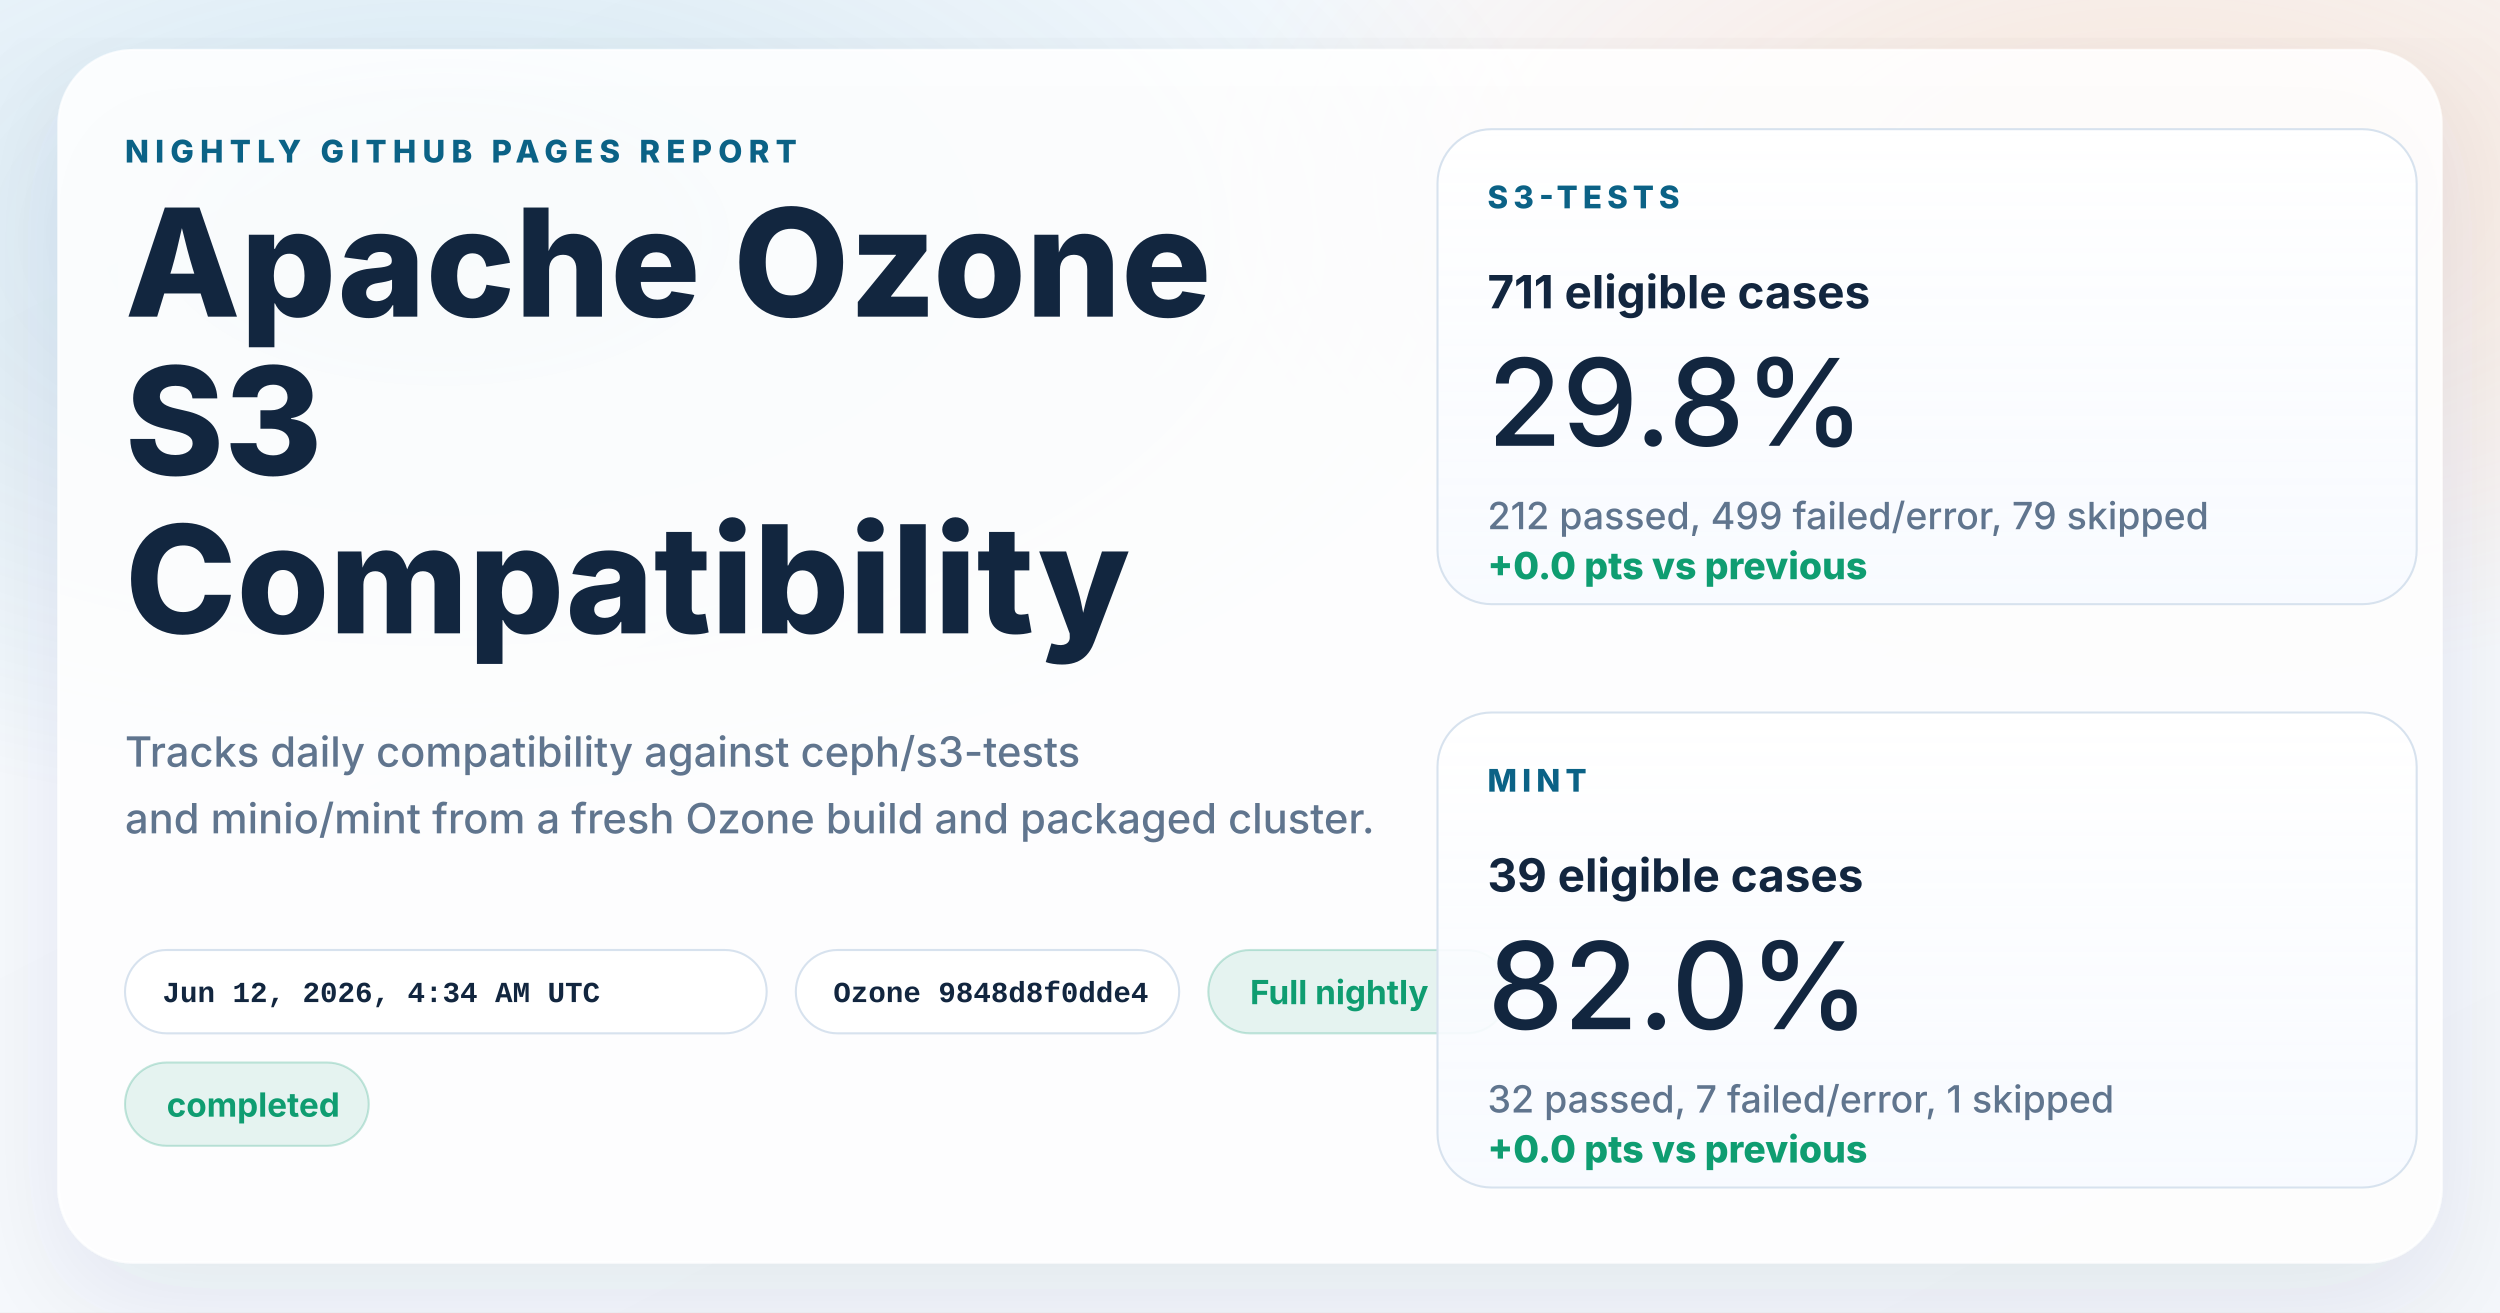
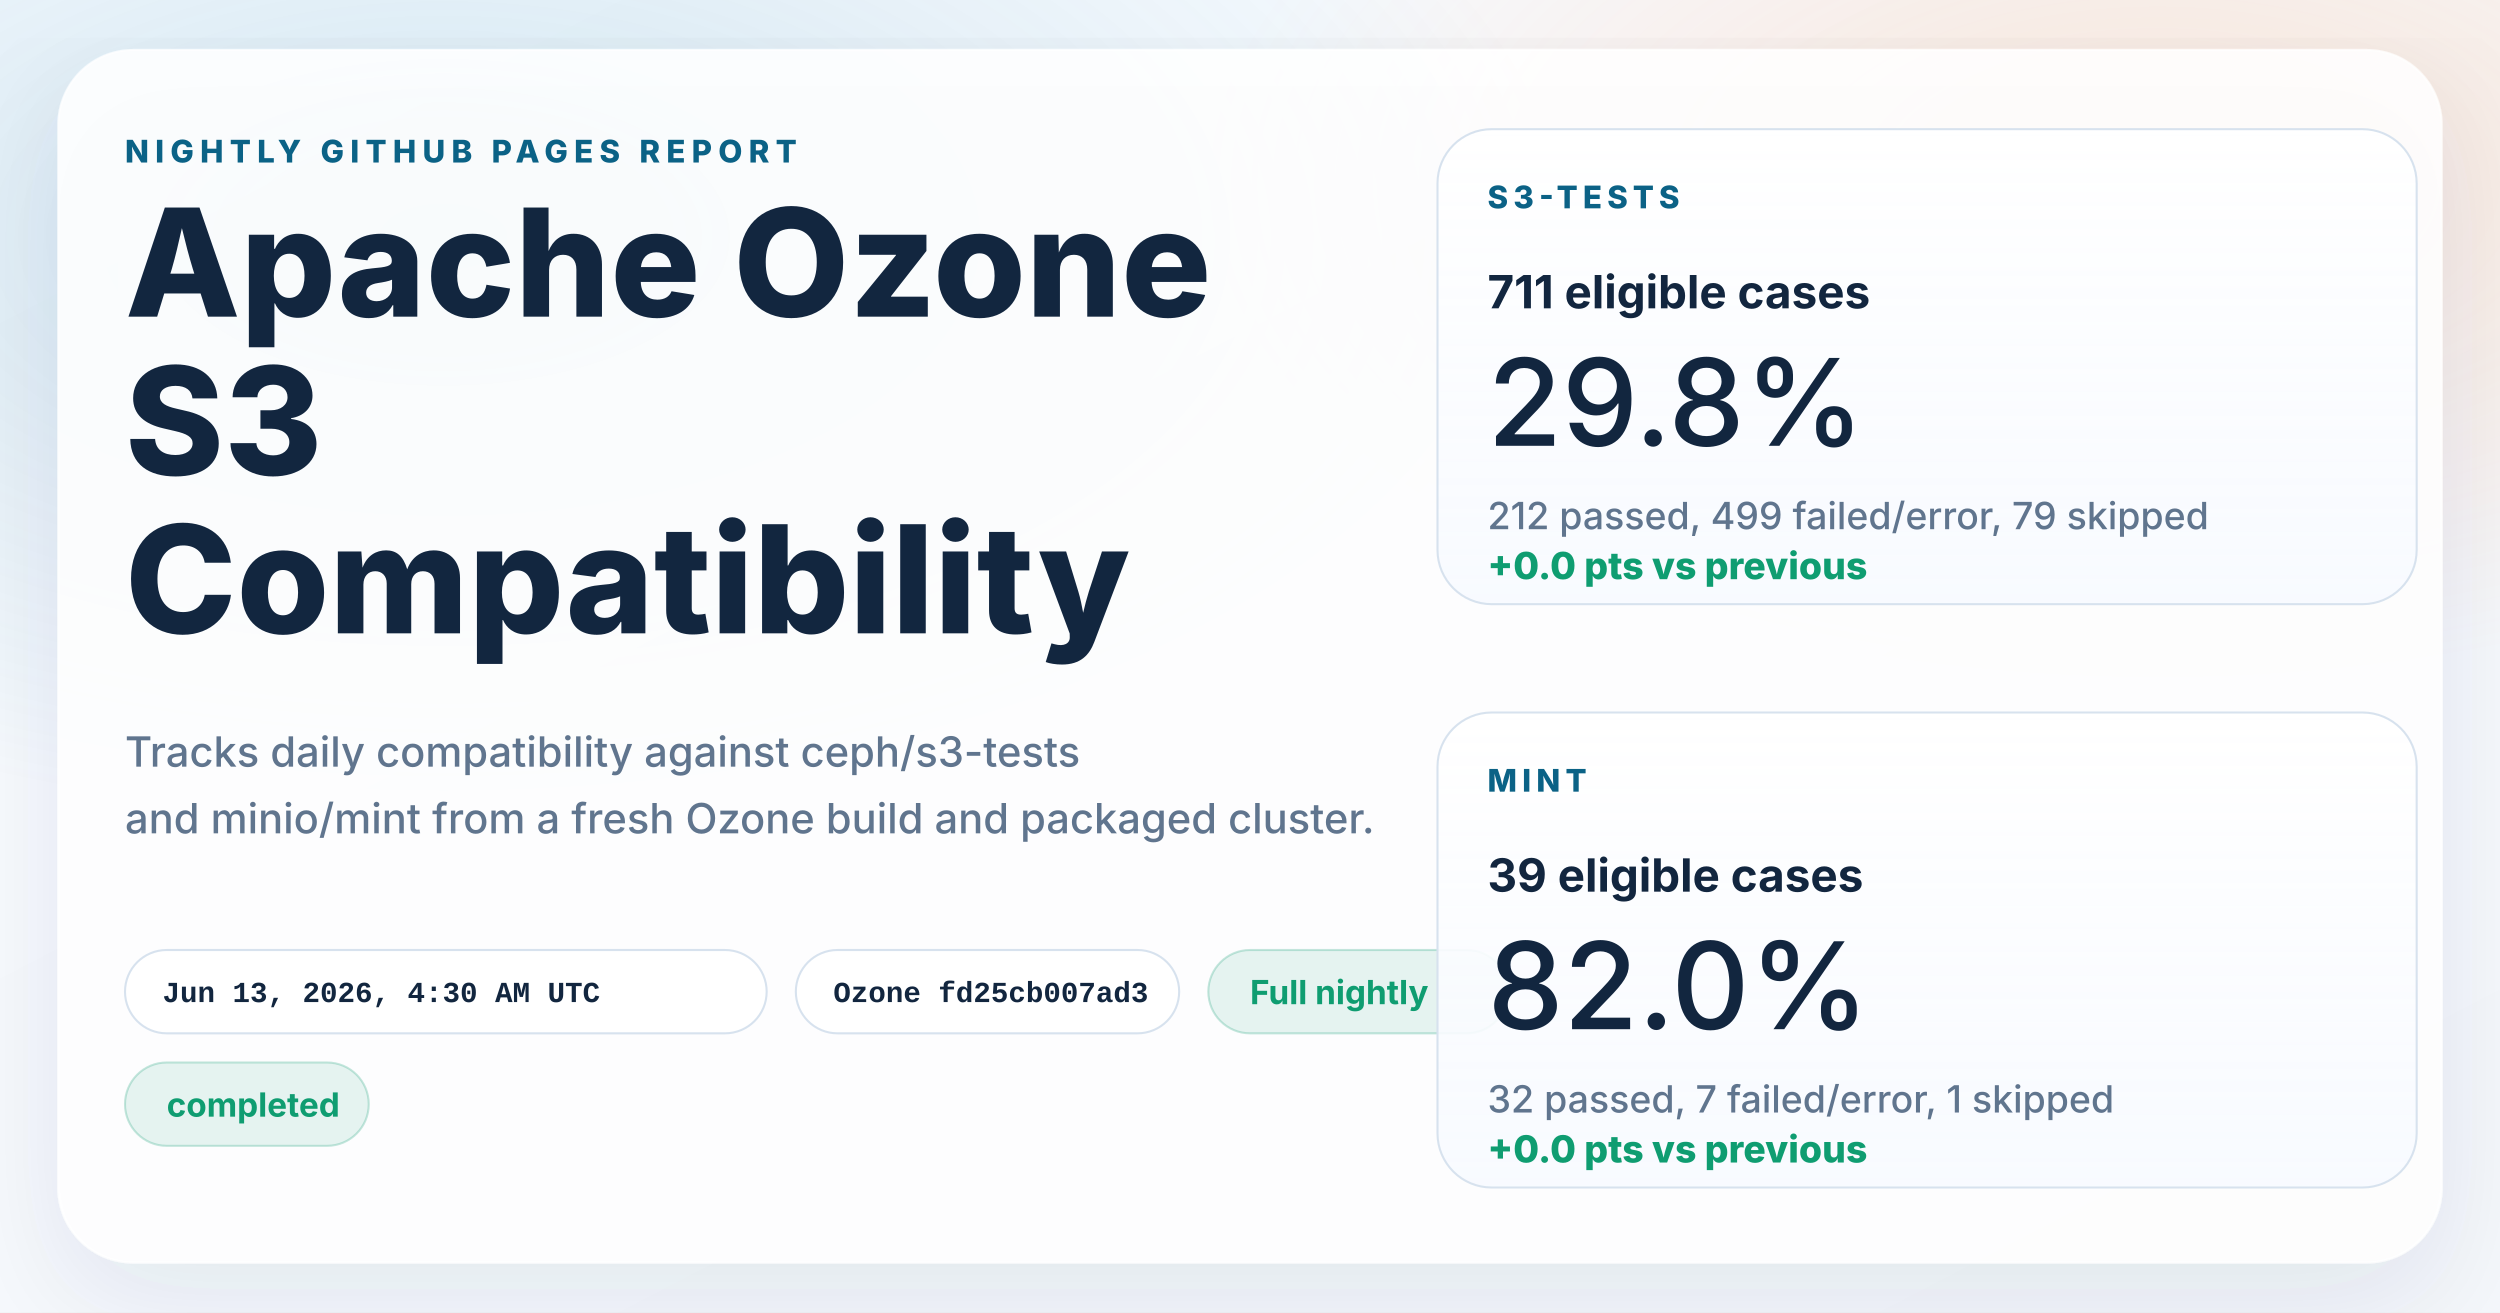
<svg xmlns="http://www.w3.org/2000/svg" width="1200" height="630" viewBox="0 0 1200 630" role="img" aria-labelledby="title desc">
  <defs>
    <linearGradient id="page" x1="0%" y1="0%" x2="100%" y2="100%">
      <stop offset="0%" stop-color="#f8fbff" />
      <stop offset="100%" stop-color="#f4f7fb" />
    </linearGradient>
    <radialGradient id="glowBlue" cx="18%" cy="18%" r="45%">
      <stop offset="0%" stop-color="#0d7fab" stop-opacity="0.16" />
      <stop offset="100%" stop-color="#0d7fab" stop-opacity="0" />
    </radialGradient>
    <radialGradient id="glowWarm" cx="86%" cy="14%" r="38%">
      <stop offset="0%" stop-color="#ff8a3d" stop-opacity="0.18" />
      <stop offset="100%" stop-color="#ff8a3d" stop-opacity="0" />
    </radialGradient>
    <linearGradient id="card" x1="0%" y1="0%" x2="0%" y2="100%">
      <stop offset="0%" stop-color="#ffffff" stop-opacity="0.96" />
      <stop offset="100%" stop-color="#f7faff" stop-opacity="0.88" />
    </linearGradient>
    <filter id="shadow" x="-10%" y="-10%" width="120%" height="120%">
      <feDropShadow dx="0" dy="18" stdDeviation="28" flood-color="#102d4c" flood-opacity="0.10" />
    </filter>
  </defs>
  <rect width="1200" height="630" fill="url(#page)" />
  <rect width="1200" height="630" fill="url(#glowBlue)" />
  <rect width="1200" height="630" fill="url(#glowWarm)" />
  <g filter="url(#shadow)">
    <rect x="28" y="24" width="1144" height="582" rx="36" fill="#ffffff" fill-opacity="0.86" stroke="#ffffff" stroke-opacity="0.75" />
  </g>
  <g font-family="system-ui, -apple-system, BlinkMacSystemFont, 'Segoe UI', sans-serif" fill="#12263f">
    <text x="60" y="78" font-size="15" font-weight="800" letter-spacing="3" fill="#0b6286">NIGHTLY GITHUB PAGES REPORT</text>
    <text x="60" y="152" font-size="72" font-weight="800">Apache Ozone</text>
    <text x="60" y="228" font-size="72" font-weight="800">S3</text>
    <text x="60" y="304" font-size="72" font-weight="800">Compatibility</text>
    <text x="60" y="368" font-size="20" font-weight="500" fill="#60758e">Tracks daily compatibility against ceph/s3-tests</text>
    <text x="60" y="400" font-size="20" font-weight="500" fill="#60758e">and minio/mint from a fresh Ozone build and packaged cluster.</text>
  </g>
  <g font-family="'SFMono-Regular', Consolas, 'Liberation Mono', monospace" font-size="14" font-weight="600">
    <g transform="translate(60 456)">
      <rect width="308" height="40" rx="20" fill="#ffffff" fill-opacity="0.94" stroke="#d7e2ee" />
-       <text x="18" y="25" fill="#12263f">Jun 12, 2026, 4:34 AM UTC</text>
+       <text x="18" y="25" fill="#12263f">Jun 13, 2026, 4:30 AM UTC</text>
    </g>
    <g transform="translate(382 456)">
      <rect width="184" height="40" rx="20" fill="#ffffff" fill-opacity="0.94" stroke="#d7e2ee" />
-       <text x="18" y="25" fill="#12263f">Ozone 9848d8f0dde4</text>
+       <text x="18" y="25" fill="#12263f">Ozone fd25cb007ad3</text>
    </g>
  </g>
  <g font-family="system-ui, -apple-system, BlinkMacSystemFont, 'Segoe UI', sans-serif" font-size="16" font-weight="700">
    <g transform="translate(580 456)">
      <rect width="144" height="40" rx="20" fill="#0f9d71" fill-opacity="0.10" stroke="#0f9d71" stroke-opacity="0.24" />
      <text x="20" y="26" fill="#0f9d71">Full nightly</text>
    </g>
    <g transform="translate(60 510)">
      <rect width="117" height="40" rx="20" fill="#0f9d71" fill-opacity="0.10" stroke="#0f9d71" stroke-opacity="0.24" />
      <text x="20" y="26" fill="#0f9d71">completed</text>
    </g>
  </g>
  <g font-family="system-ui, -apple-system, BlinkMacSystemFont, 'Segoe UI', sans-serif" fill="#12263f">
    <g transform="translate(690 62)">
      <rect width="470" height="228" rx="26" fill="url(#card)" stroke="#d7e2ee" />
      <text x="24" y="38" font-size="15" font-weight="800" letter-spacing="2.5" fill="#0b6286">S3-TESTS</text>
      <text x="24" y="86" font-size="22" font-weight="700">711 eligible cases</text>
      <text x="24" y="152" font-size="58" font-weight="500">29.8%</text>
      <text x="24" y="192" font-size="18" font-weight="500" fill="#60758e">212 passed, 499 failed/error, 79 skipped</text>
      <text x="24" y="216" font-size="18" font-weight="800" fill="#0f9d71">+0.0 pts vs previous</text>
    </g>
    <g transform="translate(690 342)">
      <rect width="470" height="228" rx="26" fill="url(#card)" stroke="#d7e2ee" />
      <text x="24" y="38" font-size="15" font-weight="800" letter-spacing="2.5" fill="#0b6286">MINT</text>
      <text x="24" y="86" font-size="22" font-weight="700">39 eligible cases</text>
      <text x="24" y="152" font-size="58" font-weight="500">82.0%</text>
      <text x="24" y="192" font-size="18" font-weight="500" fill="#60758e">32 passed, 7 failed/error, 1 skipped</text>
      <text x="24" y="216" font-size="18" font-weight="800" fill="#0f9d71">+0.0 pts vs previous</text>
    </g>
  </g>
</svg>
